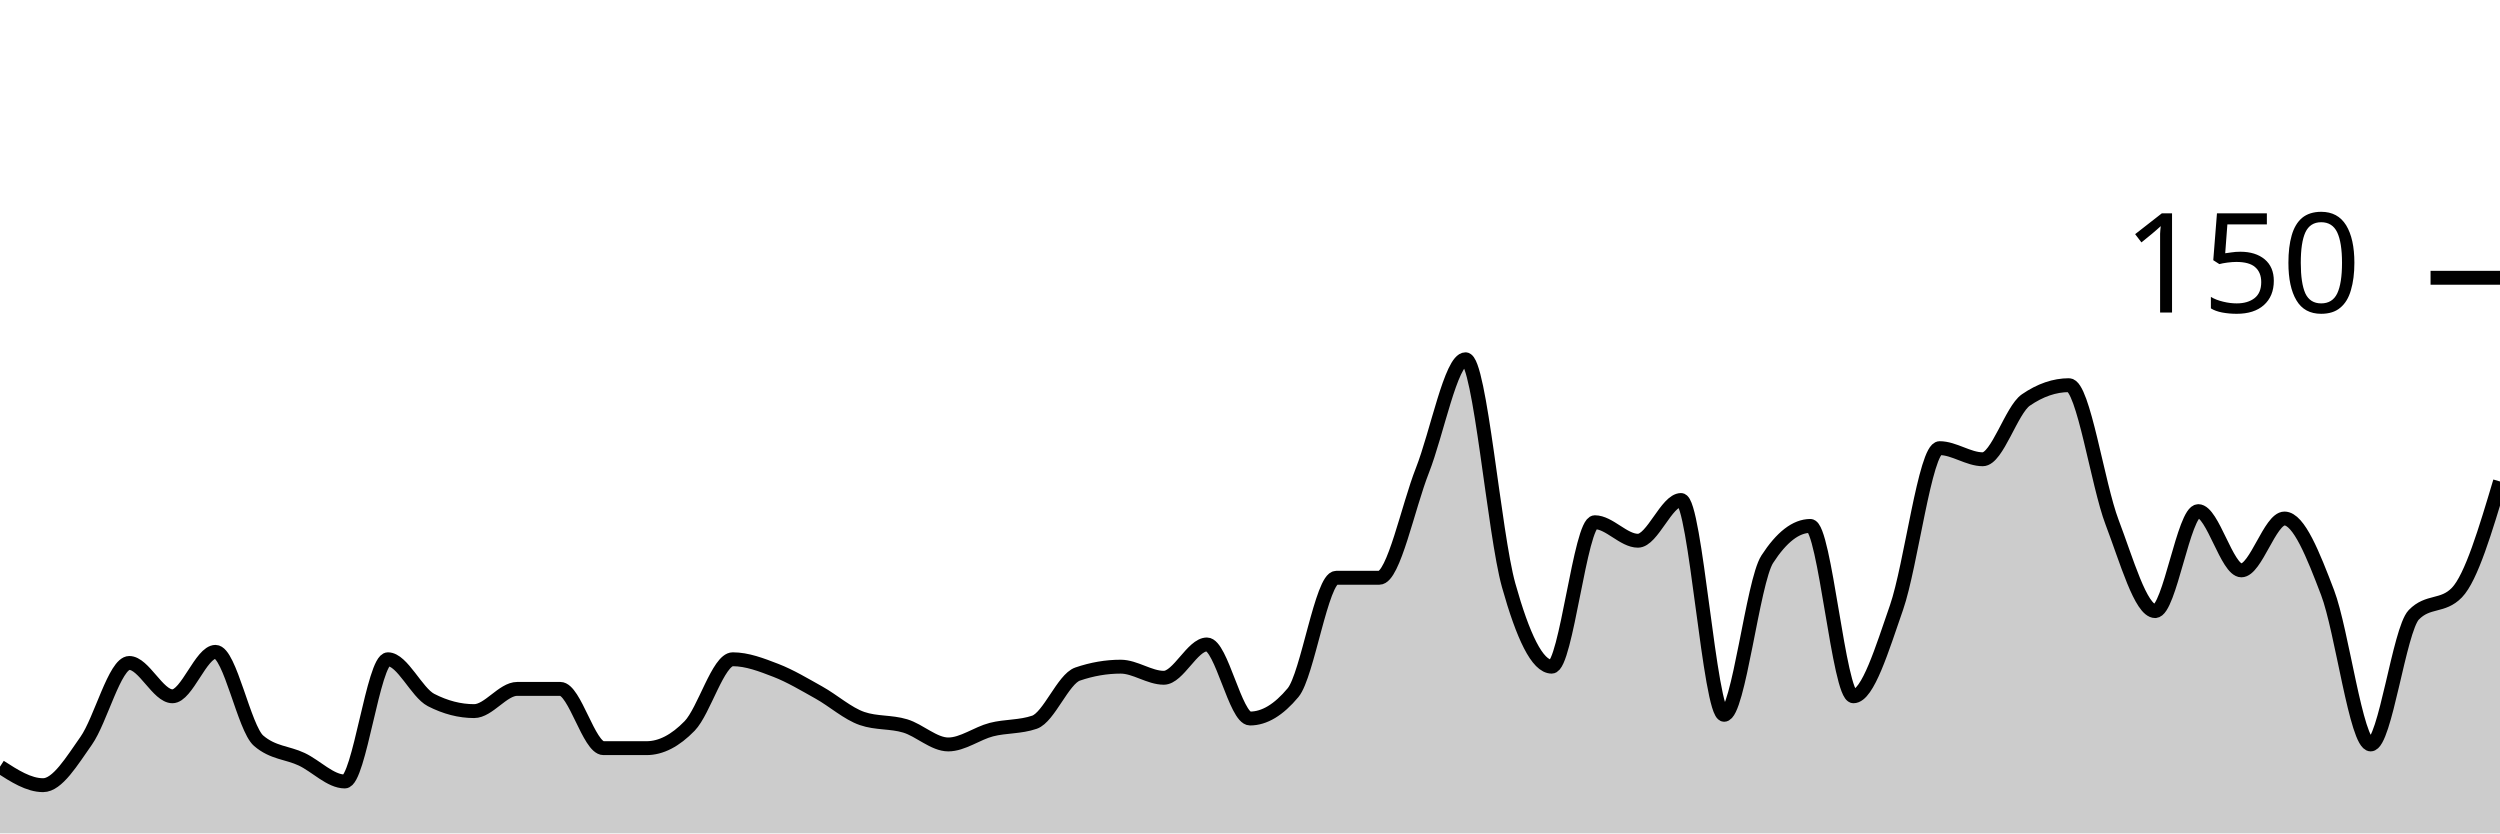
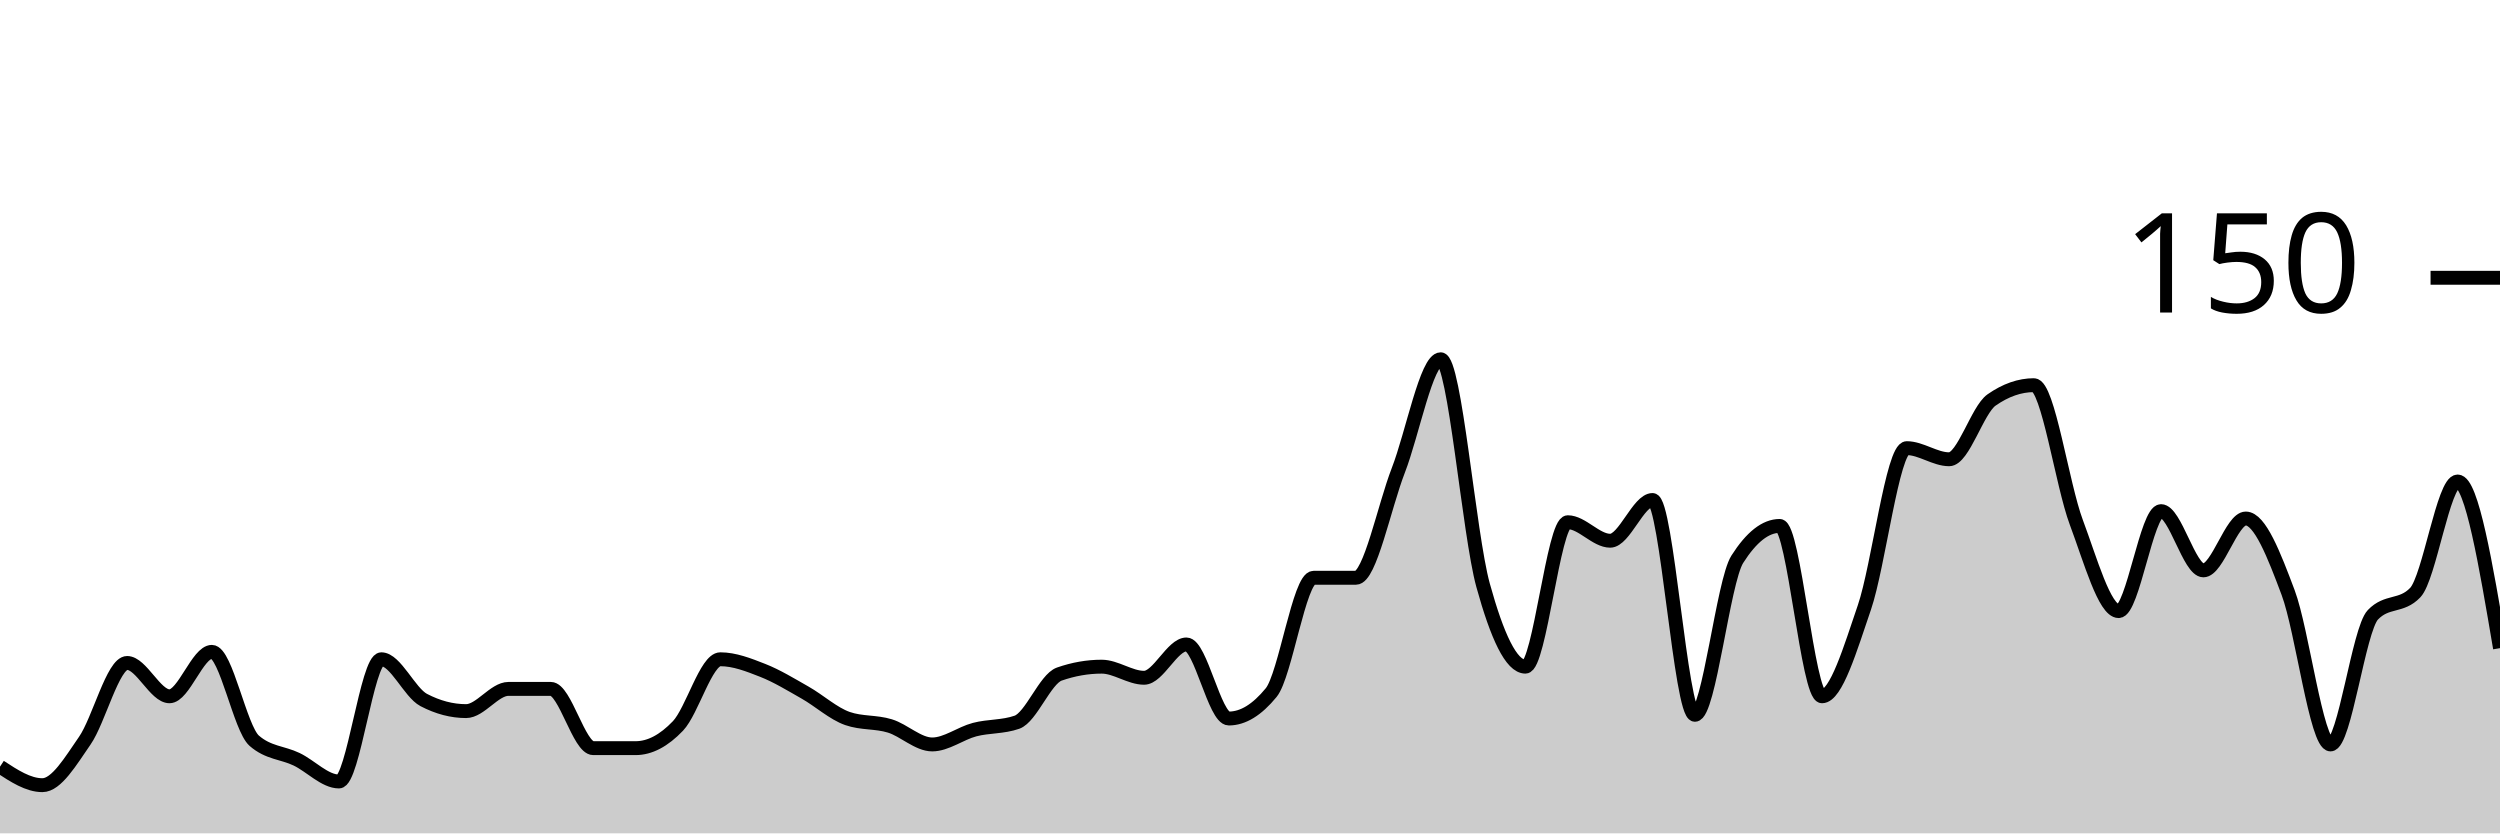
<svg xmlns="http://www.w3.org/2000/svg" viewBox="0 0 180 60">
  <g transform="translate(0,20)">
-     <path class="area" fill="rgba(0, 0, 0, 0.2)" d="M0,35.2C1.034,35.867,2.069,36.533,3.103,36.533C4.138,36.533,5.172,34.8,6.207,33.333C7.241,31.867,8.276,27.733,9.31,27.733C10.345,27.733,11.379,30.133,12.414,30.133C13.448,30.133,14.483,26.933,15.517,26.933C16.552,26.933,17.586,32.444,18.621,33.333C19.655,34.222,20.69,34.178,21.724,34.667C22.759,35.156,23.793,36.267,24.828,36.267C25.862,36.267,26.897,27.467,27.931,27.467C28.966,27.467,30,29.867,31.034,30.4C32.069,30.933,33.103,31.2,34.138,31.2C35.172,31.2,36.207,29.6,37.241,29.6C38.276,29.6,39.31,29.6,40.345,29.6C41.379,29.6,42.414,33.867,43.448,33.867C44.483,33.867,45.517,33.867,46.552,33.867C47.586,33.867,48.621,33.333,49.655,32.267C50.69,31.2,51.724,27.467,52.759,27.467C53.793,27.467,54.828,27.867,55.862,28.267C56.897,28.667,57.931,29.289,58.966,29.867C60,30.444,61.034,31.378,62.069,31.733C63.103,32.089,64.138,31.956,65.172,32.267C66.207,32.578,67.241,33.6,68.276,33.6C69.31,33.6,70.345,32.8,71.379,32.533C72.414,32.267,73.448,32.356,74.483,32C75.517,31.644,76.552,28.889,77.586,28.533C78.621,28.178,79.655,28,80.69,28C81.724,28,82.759,28.8,83.793,28.8C84.828,28.8,85.862,26.4,86.897,26.4C87.931,26.4,88.966,31.733,90,31.733C91.034,31.733,92.069,31.111,93.103,29.867C94.138,28.622,95.172,21.6,96.207,21.6C97.241,21.6,98.276,21.6,99.31,21.6C100.345,21.6,101.379,16.489,102.414,13.867C103.448,11.244,104.483,5.867,105.517,5.867C106.552,5.867,107.586,18.444,108.621,22.133C109.655,25.822,110.69,28,111.724,28C112.759,28,113.793,17.6,114.828,17.6C115.862,17.6,116.897,18.933,117.931,18.933C118.966,18.933,120,16,121.034,16C122.069,16,123.103,31.467,124.138,31.467C125.172,31.467,126.207,21.867,127.241,20.267C128.276,18.667,129.31,17.867,130.345,17.867C131.379,17.867,132.414,30.133,133.448,30.133C134.483,30.133,135.517,26.711,136.552,23.733C137.586,20.756,138.621,12.267,139.655,12.267C140.69,12.267,141.724,13.067,142.759,13.067C143.793,13.067,144.828,9.511,145.862,8.8C146.897,8.089,147.931,7.733,148.966,7.733C150,7.733,151.034,14.889,152.069,17.6C153.103,20.311,154.138,24,155.172,24C156.207,24,157.241,16.8,158.276,16.8C159.31,16.8,160.345,21.067,161.379,21.067C162.414,21.067,163.448,17.333,164.483,17.333C165.517,17.333,166.552,19.956,167.586,22.667C168.621,25.378,169.655,33.6,170.69,33.6C171.724,33.6,172.759,25.333,173.793,24.267C174.828,23.2,175.862,23.733,176.897,22.667C177.931,21.6,178.966,18.133,180,14.667L180,40C178.966,40,177.931,40,176.897,40C175.862,40,174.828,40,173.793,40C172.759,40,171.724,40,170.69,40C169.655,40,168.621,40,167.586,40C166.552,40,165.517,40,164.483,40C163.448,40,162.414,40,161.379,40C160.345,40,159.31,40,158.276,40C157.241,40,156.207,40,155.172,40C154.138,40,153.103,40,152.069,40C151.034,40,150,40,148.966,40C147.931,40,146.897,40,145.862,40C144.828,40,143.793,40,142.759,40C141.724,40,140.69,40,139.655,40C138.621,40,137.586,40,136.552,40C135.517,40,134.483,40,133.448,40C132.414,40,131.379,40,130.345,40C129.31,40,128.276,40,127.241,40C126.207,40,125.172,40,124.138,40C123.103,40,122.069,40,121.034,40C120,40,118.966,40,117.931,40C116.897,40,115.862,40,114.828,40C113.793,40,112.759,40,111.724,40C110.69,40,109.655,40,108.621,40C107.586,40,106.552,40,105.517,40C104.483,40,103.448,40,102.414,40C101.379,40,100.345,40,99.31,40C98.276,40,97.241,40,96.207,40C95.172,40,94.138,40,93.103,40C92.069,40,91.034,40,90,40C88.966,40,87.931,40,86.897,40C85.862,40,84.828,40,83.793,40C82.759,40,81.724,40,80.69,40C79.655,40,78.621,40,77.586,40C76.552,40,75.517,40,74.483,40C73.448,40,72.414,40,71.379,40C70.345,40,69.31,40,68.276,40C67.241,40,66.207,40,65.172,40C64.138,40,63.103,40,62.069,40C61.034,40,60,40,58.966,40C57.931,40,56.897,40,55.862,40C54.828,40,53.793,40,52.759,40C51.724,40,50.69,40,49.655,40C48.621,40,47.586,40,46.552,40C45.517,40,44.483,40,43.448,40C42.414,40,41.379,40,40.345,40C39.31,40,38.276,40,37.241,40C36.207,40,35.172,40,34.138,40C33.103,40,32.069,40,31.034,40C30,40,28.966,40,27.931,40C26.897,40,25.862,40,24.828,40C23.793,40,22.759,40,21.724,40C20.69,40,19.655,40,18.621,40C17.586,40,16.552,40,15.517,40C14.483,40,13.448,40,12.414,40C11.379,40,10.345,40,9.31,40C8.276,40,7.241,40,6.207,40C5.172,40,4.138,40,3.103,40C2.069,40,1.034,40,0,40Z" />
-     <path class="line" stroke="black" fill="none" d="M0,35.2C1.034,35.867,2.069,36.533,3.103,36.533C4.138,36.533,5.172,34.8,6.207,33.333C7.241,31.867,8.276,27.733,9.31,27.733C10.345,27.733,11.379,30.133,12.414,30.133C13.448,30.133,14.483,26.933,15.517,26.933C16.552,26.933,17.586,32.444,18.621,33.333C19.655,34.222,20.69,34.178,21.724,34.667C22.759,35.156,23.793,36.267,24.828,36.267C25.862,36.267,26.897,27.467,27.931,27.467C28.966,27.467,30,29.867,31.034,30.4C32.069,30.933,33.103,31.2,34.138,31.2C35.172,31.2,36.207,29.6,37.241,29.6C38.276,29.6,39.31,29.6,40.345,29.6C41.379,29.6,42.414,33.867,43.448,33.867C44.483,33.867,45.517,33.867,46.552,33.867C47.586,33.867,48.621,33.333,49.655,32.267C50.69,31.2,51.724,27.467,52.759,27.467C53.793,27.467,54.828,27.867,55.862,28.267C56.897,28.667,57.931,29.289,58.966,29.867C60,30.444,61.034,31.378,62.069,31.733C63.103,32.089,64.138,31.956,65.172,32.267C66.207,32.578,67.241,33.6,68.276,33.6C69.31,33.6,70.345,32.8,71.379,32.533C72.414,32.267,73.448,32.356,74.483,32C75.517,31.644,76.552,28.889,77.586,28.533C78.621,28.178,79.655,28,80.69,28C81.724,28,82.759,28.8,83.793,28.8C84.828,28.8,85.862,26.4,86.897,26.4C87.931,26.4,88.966,31.733,90,31.733C91.034,31.733,92.069,31.111,93.103,29.867C94.138,28.622,95.172,21.6,96.207,21.6C97.241,21.6,98.276,21.6,99.31,21.6C100.345,21.6,101.379,16.489,102.414,13.867C103.448,11.244,104.483,5.867,105.517,5.867C106.552,5.867,107.586,18.444,108.621,22.133C109.655,25.822,110.69,28,111.724,28C112.759,28,113.793,17.6,114.828,17.6C115.862,17.6,116.897,18.933,117.931,18.933C118.966,18.933,120,16,121.034,16C122.069,16,123.103,31.467,124.138,31.467C125.172,31.467,126.207,21.867,127.241,20.267C128.276,18.667,129.31,17.867,130.345,17.867C131.379,17.867,132.414,30.133,133.448,30.133C134.483,30.133,135.517,26.711,136.552,23.733C137.586,20.756,138.621,12.267,139.655,12.267C140.69,12.267,141.724,13.067,142.759,13.067C143.793,13.067,144.828,9.511,145.862,8.8C146.897,8.089,147.931,7.733,148.966,7.733C150,7.733,151.034,14.889,152.069,17.6C153.103,20.311,154.138,24,155.172,24C156.207,24,157.241,16.8,158.276,16.8C159.31,16.8,160.345,21.067,161.379,21.067C162.414,21.067,163.448,17.333,164.483,17.333C165.517,17.333,166.552,19.956,167.586,22.667C168.621,25.378,169.655,33.6,170.69,33.6C171.724,33.6,172.759,25.333,173.793,24.267C174.828,23.2,175.862,23.733,176.897,22.667C177.931,21.6,178.966,18.133,180,14.667" />
+     <path class="area" fill="rgba(0, 0, 0, 0.2)" d="M0,35.2C1.017,35.867,2.034,36.533,3.051,36.533C4.068,36.533,5.085,34.8,6.102,33.333C7.119,31.867,8.136,27.733,9.153,27.733C10.169,27.733,11.186,30.133,12.203,30.133C13.22,30.133,14.237,26.933,15.254,26.933C16.271,26.933,17.288,32.444,18.305,33.333C19.322,34.222,20.339,34.178,21.356,34.667C22.373,35.156,23.39,36.267,24.407,36.267C25.424,36.267,26.441,27.467,27.458,27.467C28.475,27.467,29.492,29.867,30.508,30.4C31.525,30.933,32.542,31.2,33.559,31.2C34.576,31.2,35.593,29.6,36.61,29.6C37.627,29.6,38.644,29.6,39.661,29.6C40.678,29.6,41.695,33.867,42.712,33.867C43.729,33.867,44.746,33.867,45.763,33.867C46.78,33.867,47.797,33.333,48.814,32.267C49.831,31.2,50.847,27.467,51.864,27.467C52.881,27.467,53.898,27.867,54.915,28.267C55.932,28.667,56.949,29.289,57.966,29.867C58.983,30.444,60,31.378,61.017,31.733C62.034,32.089,63.051,31.956,64.068,32.267C65.085,32.578,66.102,33.6,67.119,33.6C68.136,33.6,69.153,32.8,70.169,32.533C71.186,32.267,72.203,32.356,73.22,32C74.237,31.644,75.254,28.889,76.271,28.533C77.288,28.178,78.305,28,79.322,28C80.339,28,81.356,28.8,82.373,28.8C83.39,28.8,84.407,26.4,85.424,26.4C86.441,26.4,87.458,31.733,88.475,31.733C89.492,31.733,90.508,31.111,91.525,29.867C92.542,28.622,93.559,21.6,94.576,21.6C95.593,21.6,96.61,21.6,97.627,21.6C98.644,21.6,99.661,16.489,100.678,13.867C101.695,11.244,102.712,5.867,103.729,5.867C104.746,5.867,105.763,18.444,106.78,22.133C107.797,25.822,108.814,28,109.831,28C110.847,28,111.864,17.6,112.881,17.6C113.898,17.6,114.915,18.933,115.932,18.933C116.949,18.933,117.966,16,118.983,16C120,16,121.017,31.467,122.034,31.467C123.051,31.467,124.068,21.867,125.085,20.267C126.102,18.667,127.119,17.867,128.136,17.867C129.153,17.867,130.169,30.133,131.186,30.133C132.203,30.133,133.22,26.711,134.237,23.733C135.254,20.756,136.271,12.267,137.288,12.267C138.305,12.267,139.322,13.067,140.339,13.067C141.356,13.067,142.373,9.511,143.39,8.8C144.407,8.089,145.424,7.733,146.441,7.733C147.458,7.733,148.475,14.889,149.492,17.6C150.508,20.311,151.525,24,152.542,24C153.559,24,154.576,16.8,155.593,16.8C156.61,16.8,157.627,21.067,158.644,21.067C159.661,21.067,160.678,17.333,161.695,17.333C162.712,17.333,163.729,19.956,164.746,22.667C165.763,25.378,166.78,33.6,167.797,33.6C168.814,33.6,169.831,25.333,170.847,24.267C171.864,23.2,172.881,23.733,173.898,22.667C174.915,21.6,175.932,14.667,176.949,14.667C177.966,14.667,178.983,20.667,180,26.667L180,40C178.983,40,177.966,40,176.949,40C175.932,40,174.915,40,173.898,40C172.881,40,171.864,40,170.847,40C169.831,40,168.814,40,167.797,40C166.78,40,165.763,40,164.746,40C163.729,40,162.712,40,161.695,40C160.678,40,159.661,40,158.644,40C157.627,40,156.61,40,155.593,40C154.576,40,153.559,40,152.542,40C151.525,40,150.508,40,149.492,40C148.475,40,147.458,40,146.441,40C145.424,40,144.407,40,143.39,40C142.373,40,141.356,40,140.339,40C139.322,40,138.305,40,137.288,40C136.271,40,135.254,40,134.237,40C133.22,40,132.203,40,131.186,40C130.169,40,129.153,40,128.136,40C127.119,40,126.102,40,125.085,40C124.068,40,123.051,40,122.034,40C121.017,40,120,40,118.983,40C117.966,40,116.949,40,115.932,40C114.915,40,113.898,40,112.881,40C111.864,40,110.847,40,109.831,40C108.814,40,107.797,40,106.78,40C105.763,40,104.746,40,103.729,40C102.712,40,101.695,40,100.678,40C99.661,40,98.644,40,97.627,40C96.61,40,95.593,40,94.576,40C93.559,40,92.542,40,91.525,40C90.508,40,89.492,40,88.475,40C87.458,40,86.441,40,85.424,40C84.407,40,83.39,40,82.373,40C81.356,40,80.339,40,79.322,40C78.305,40,77.288,40,76.271,40C75.254,40,74.237,40,73.22,40C72.203,40,71.186,40,70.169,40C69.153,40,68.136,40,67.119,40C66.102,40,65.085,40,64.068,40C63.051,40,62.034,40,61.017,40C60,40,58.983,40,57.966,40C56.949,40,55.932,40,54.915,40C53.898,40,52.881,40,51.864,40C50.847,40,49.831,40,48.814,40C47.797,40,46.78,40,45.763,40C44.746,40,43.729,40,42.712,40C41.695,40,40.678,40,39.661,40C38.644,40,37.627,40,36.61,40C35.593,40,34.576,40,33.559,40C32.542,40,31.525,40,30.508,40C29.492,40,28.475,40,27.458,40C26.441,40,25.424,40,24.407,40C23.39,40,22.373,40,21.356,40C20.339,40,19.322,40,18.305,40C17.288,40,16.271,40,15.254,40C14.237,40,13.22,40,12.203,40C11.186,40,10.169,40,9.153,40C8.136,40,7.119,40,6.102,40C5.085,40,4.068,40,3.051,40C2.034,40,1.017,40,0,40Z" />
+     <path class="line" stroke="black" fill="none" d="M0,35.2C1.017,35.867,2.034,36.533,3.051,36.533C4.068,36.533,5.085,34.8,6.102,33.333C7.119,31.867,8.136,27.733,9.153,27.733C10.169,27.733,11.186,30.133,12.203,30.133C13.22,30.133,14.237,26.933,15.254,26.933C16.271,26.933,17.288,32.444,18.305,33.333C19.322,34.222,20.339,34.178,21.356,34.667C22.373,35.156,23.39,36.267,24.407,36.267C25.424,36.267,26.441,27.467,27.458,27.467C28.475,27.467,29.492,29.867,30.508,30.4C31.525,30.933,32.542,31.2,33.559,31.2C34.576,31.2,35.593,29.6,36.61,29.6C37.627,29.6,38.644,29.6,39.661,29.6C40.678,29.6,41.695,33.867,42.712,33.867C43.729,33.867,44.746,33.867,45.763,33.867C46.78,33.867,47.797,33.333,48.814,32.267C49.831,31.2,50.847,27.467,51.864,27.467C52.881,27.467,53.898,27.867,54.915,28.267C55.932,28.667,56.949,29.289,57.966,29.867C58.983,30.444,60,31.378,61.017,31.733C62.034,32.089,63.051,31.956,64.068,32.267C65.085,32.578,66.102,33.6,67.119,33.6C68.136,33.6,69.153,32.8,70.169,32.533C71.186,32.267,72.203,32.356,73.22,32C74.237,31.644,75.254,28.889,76.271,28.533C77.288,28.178,78.305,28,79.322,28C80.339,28,81.356,28.8,82.373,28.8C83.39,28.8,84.407,26.4,85.424,26.4C86.441,26.4,87.458,31.733,88.475,31.733C89.492,31.733,90.508,31.111,91.525,29.867C92.542,28.622,93.559,21.6,94.576,21.6C95.593,21.6,96.61,21.6,97.627,21.6C98.644,21.6,99.661,16.489,100.678,13.867C101.695,11.244,102.712,5.867,103.729,5.867C104.746,5.867,105.763,18.444,106.78,22.133C107.797,25.822,108.814,28,109.831,28C110.847,28,111.864,17.6,112.881,17.6C113.898,17.6,114.915,18.933,115.932,18.933C116.949,18.933,117.966,16,118.983,16C120,16,121.017,31.467,122.034,31.467C123.051,31.467,124.068,21.867,125.085,20.267C126.102,18.667,127.119,17.867,128.136,17.867C129.153,17.867,130.169,30.133,131.186,30.133C132.203,30.133,133.22,26.711,134.237,23.733C135.254,20.756,136.271,12.267,137.288,12.267C138.305,12.267,139.322,13.067,140.339,13.067C141.356,13.067,142.373,9.511,143.39,8.8C144.407,8.089,145.424,7.733,146.441,7.733C147.458,7.733,148.475,14.889,149.492,17.6C150.508,20.311,151.525,24,152.542,24C153.559,24,154.576,16.8,155.593,16.8C156.61,16.8,157.627,21.067,158.644,21.067C159.661,21.067,160.678,17.333,161.695,17.333C162.712,17.333,163.729,19.956,164.746,22.667C165.763,25.378,166.78,33.6,167.797,33.6C168.814,33.6,169.831,25.333,170.847,24.267C171.864,23.2,172.881,23.733,173.898,22.667C174.915,21.6,175.932,14.667,176.949,14.667C177.966,14.667,178.983,20.667,180,26.667" />
    <path class="axis-ceiling" stroke-width="1" stroke="black" fill="none" d="M175,0L180,0" />
    <text class="axis-ceiling-label" font-family="sans-serif" text-anchor="end" font-size="10px" x="170" y="2.5">150</text>
  </g>
</svg>
